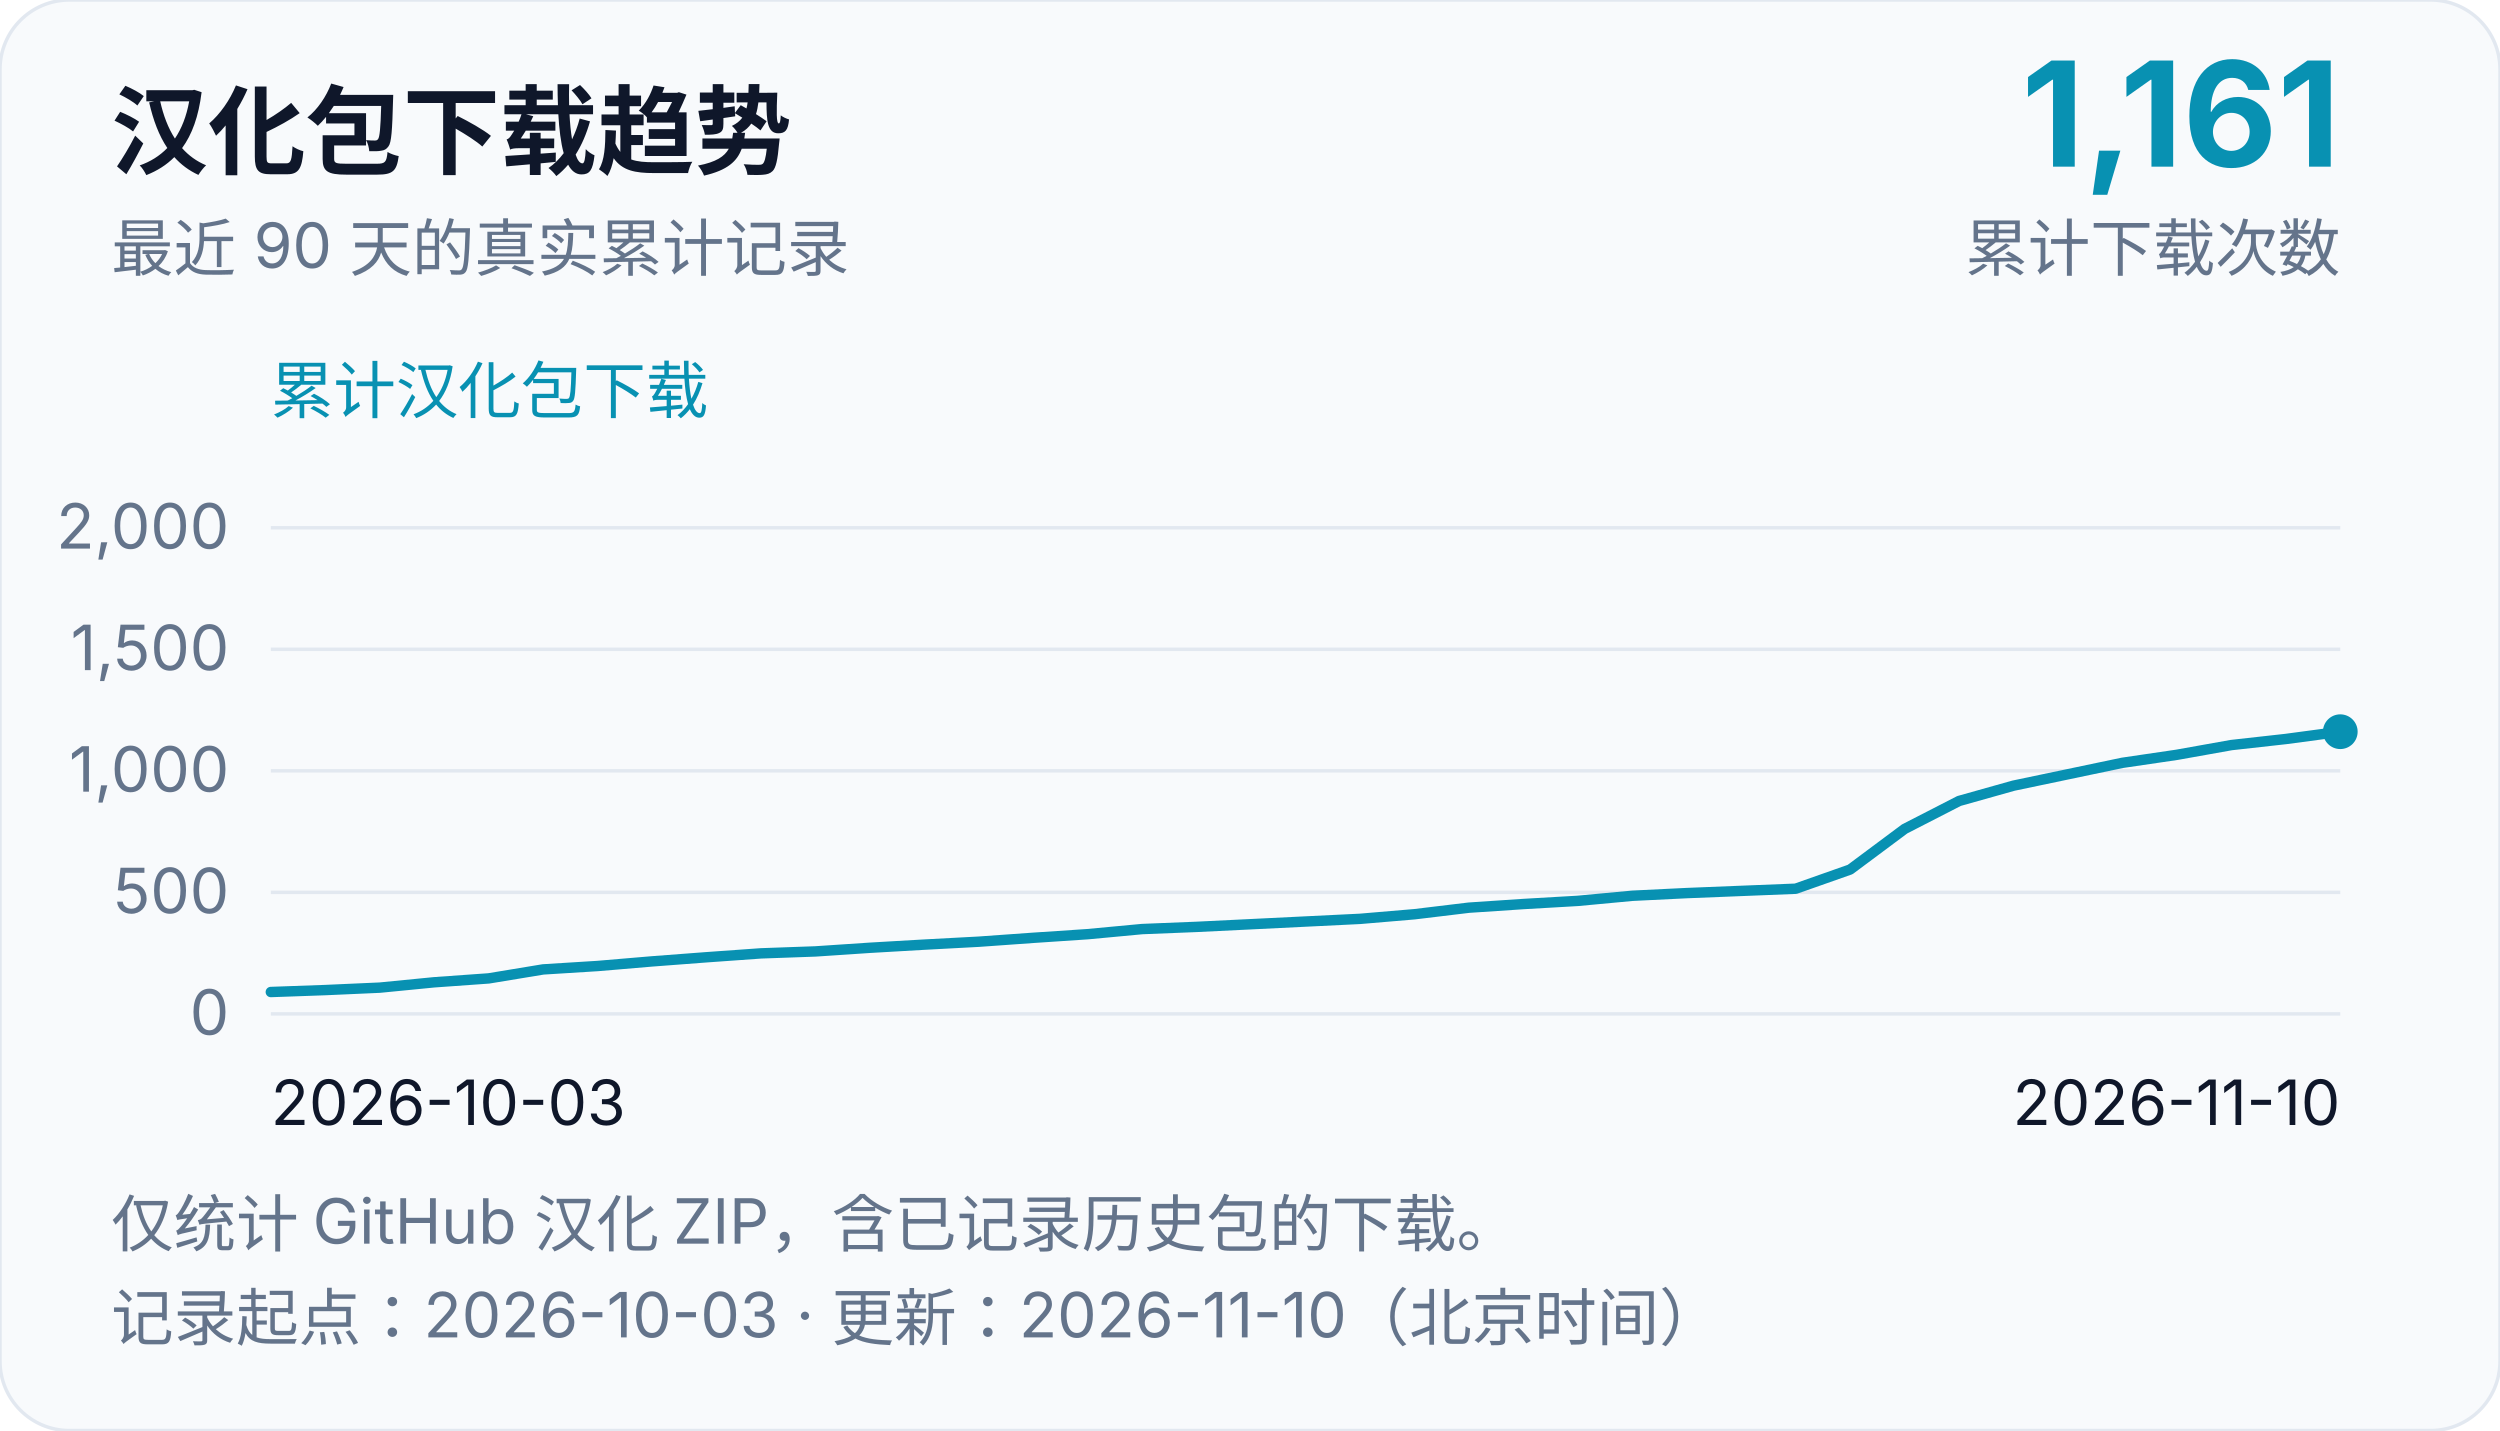
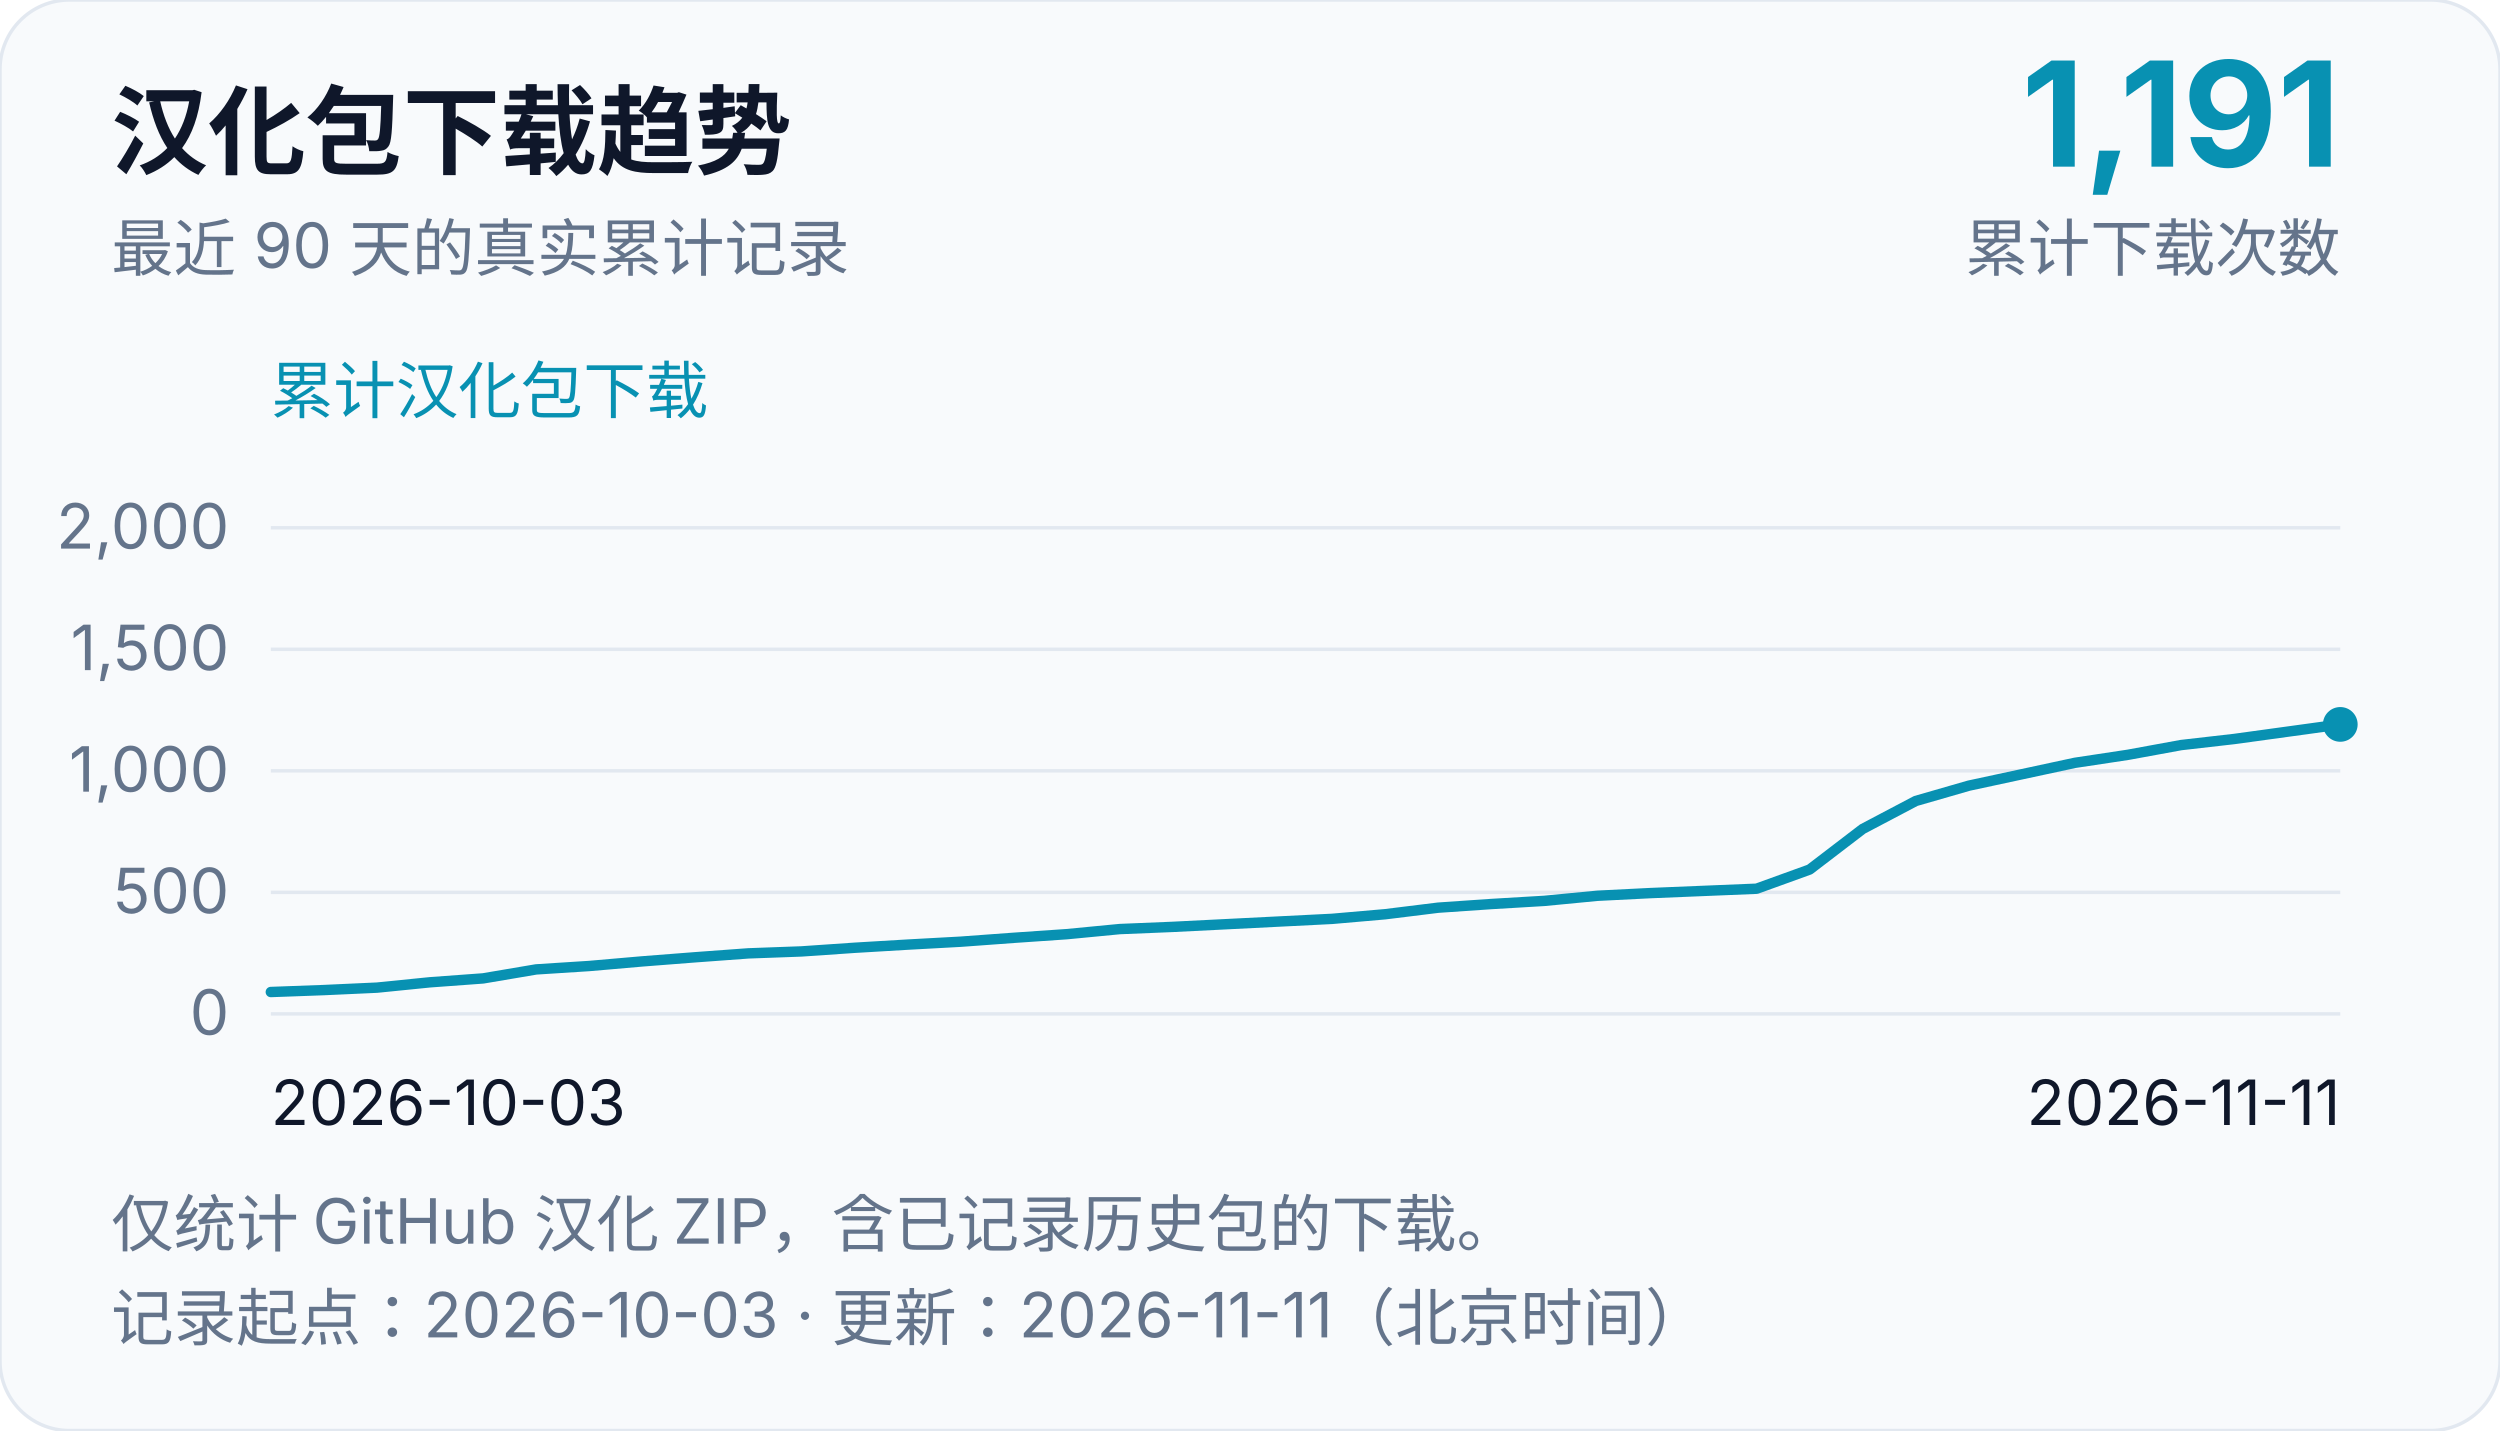
<svg xmlns="http://www.w3.org/2000/svg" width="720" height="412" viewBox="0 0 720 412" role="img" aria-labelledby="chart-title chart-desc">
  <rect width="720" height="412" rx="20" fill="#f8fafc" stroke="#e2e8f0" />
  <g font-family="system-ui, -apple-system, Segoe UI, Microsoft YaHei, sans-serif" fill="#0f172a">
    <text x="32" y="48" font-size="28" font-weight="700">汉化包下载趋势</text>
    <text x="32" y="78" font-size="18" fill="#64748b">最近 90 天的真实累计记录</text>
-     <text x="674" y="48" font-size="42" text-anchor="end" font-weight="700" fill="#0891b2">1,161</text>
+     <text x="674" y="48" font-size="42" text-anchor="end" font-weight="700" fill="#0891b2">1,191</text>
    <text x="674" y="78" font-size="18" text-anchor="end" fill="#64748b">累计下载次数</text>
    <text x="78" y="119" font-size="18" fill="#0891b2">累计汉化包下载</text>
    <line x1="78" y1="292.0" x2="674" y2="292.0" stroke="#e2e8f0" stroke-width="1" />
    <text x="66" y="298.0" font-size="18" text-anchor="end" fill="#64748b">0</text>
    <line x1="78" y1="257.0" x2="674" y2="257.0" stroke="#e2e8f0" stroke-width="1" />
    <text x="66" y="263.0" font-size="18" text-anchor="end" fill="#64748b">500</text>
    <line x1="78" y1="222.0" x2="674" y2="222.0" stroke="#e2e8f0" stroke-width="1" />
    <text x="66" y="228.0" font-size="18" text-anchor="end" fill="#64748b">1,000</text>
    <line x1="78" y1="187.0" x2="674" y2="187.0" stroke="#e2e8f0" stroke-width="1" />
    <text x="66" y="193.0" font-size="18" text-anchor="end" fill="#64748b">1,500</text>
    <line x1="78" y1="152.0" x2="674" y2="152.0" stroke="#e2e8f0" stroke-width="1" />
    <text x="66" y="158.0" font-size="18" text-anchor="end" fill="#64748b">2,000</text>
    <text x="78" y="324" font-size="18">2026-10-03</text>
-     <text x="674" y="324" font-size="18" text-anchor="end">2026-11-10</text>
-     <path d="M 78.0,285.7 L 93.68,285.14 L 109.37,284.44 L 125.05,282.9 L 140.74,281.78 L 156.42,279.19 L 172.11,278.21 L 187.79,276.88 L 203.47,275.69 L 219.16,274.57 L 234.84,274.01 L 250.53,272.96 L 266.21,272.05 L 281.89,271.21 L 297.58,270.09 L 313.26,269.04 L 328.95,267.57 L 344.63,266.94 L 360.32,266.17 L 376.0,265.4 L 391.68,264.63 L 407.37,263.3 L 423.05,261.41 L 438.74,260.36 L 454.42,259.45 L 470.11,257.98 L 485.79,257.21 L 501.47,256.58 L 517.16,255.95 L 532.84,250.42 L 548.53,238.73 L 564.21,230.68 L 579.89,226.27 L 595.58,222.98 L 611.26,219.69 L 626.95,217.38 L 642.63,214.58 L 658.32,212.83 L 674.0,210.73" fill="none" stroke="#0891b2" stroke-width="3" stroke-linejoin="round" stroke-linecap="round" />
-     <circle cx="674.0" cy="210.73" r="5" fill="#0891b2" />
+     <text x="674" y="324" font-size="18" text-anchor="end">2026-11-11</text>
+     <path d="M 78.0,285.7 L 93.28,285.14 L 108.56,284.44 L 123.85,282.9 L 139.13,281.78 L 154.41,279.19 L 169.69,278.21 L 184.97,276.88 L 200.26,275.69 L 215.54,274.57 L 230.82,274.01 L 246.1,272.96 L 261.38,272.05 L 276.67,271.21 L 291.95,270.09 L 307.23,269.04 L 322.51,267.57 L 337.79,266.94 L 353.08,266.17 L 368.36,265.4 L 383.64,264.63 L 398.92,263.3 L 414.21,261.41 L 429.49,260.36 L 444.77,259.45 L 460.05,257.98 L 475.33,257.21 L 490.62,256.58 L 505.9,255.95 L 521.18,250.42 L 536.46,238.73 L 551.74,230.68 L 567.03,226.27 L 582.31,222.98 L 597.59,219.69 L 612.87,217.38 L 628.15,214.58 L 643.44,212.83 L 658.72,210.73 L 674.0,208.63" fill="none" stroke="#0891b2" stroke-width="3" stroke-linejoin="round" stroke-linecap="round" />
+     <circle cx="674.0" cy="208.63" r="5" fill="#0891b2" />
    <text x="32" y="359" font-size="18" fill="#64748b">仅统计 GitHub 汉化 ZIP，含已记录历史包的下载。</text>
-     <text x="32" y="386" font-size="18" fill="#64748b">记录起点：2026-10-03 · 更新：2026-11-10（北京时间）</text>
+     <text x="32" y="386" font-size="18" fill="#64748b">记录起点：2026-10-03 · 更新：2026-11-11（北京时间）</text>
  </g>
</svg>
